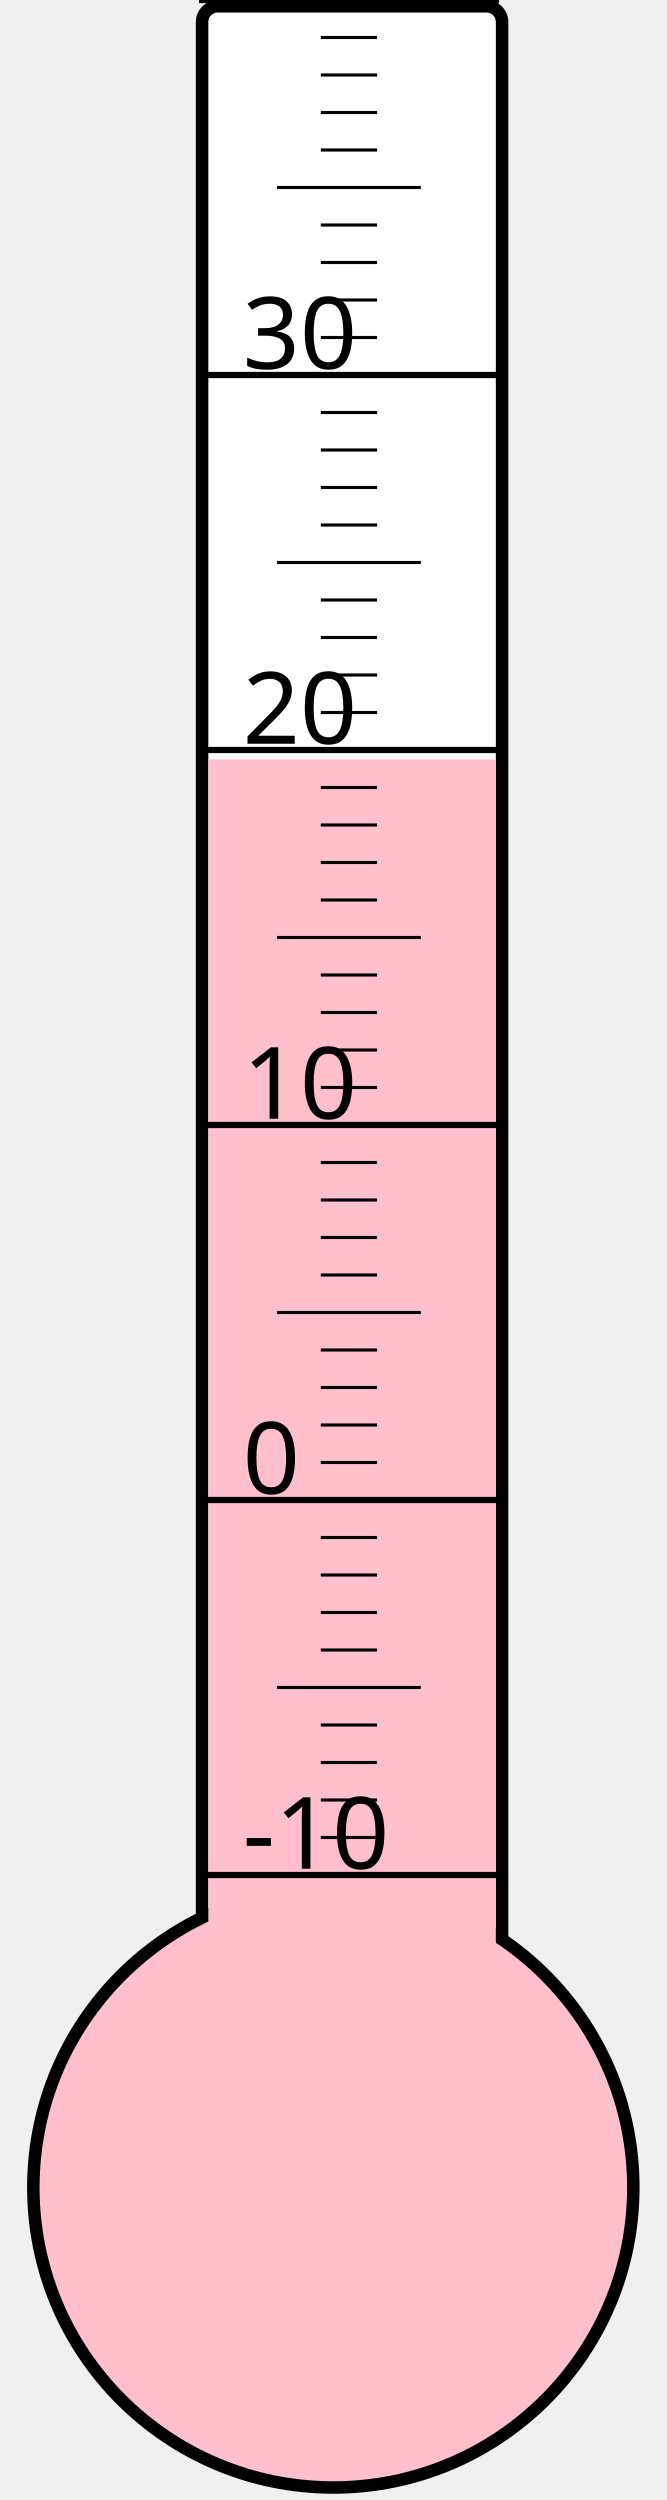
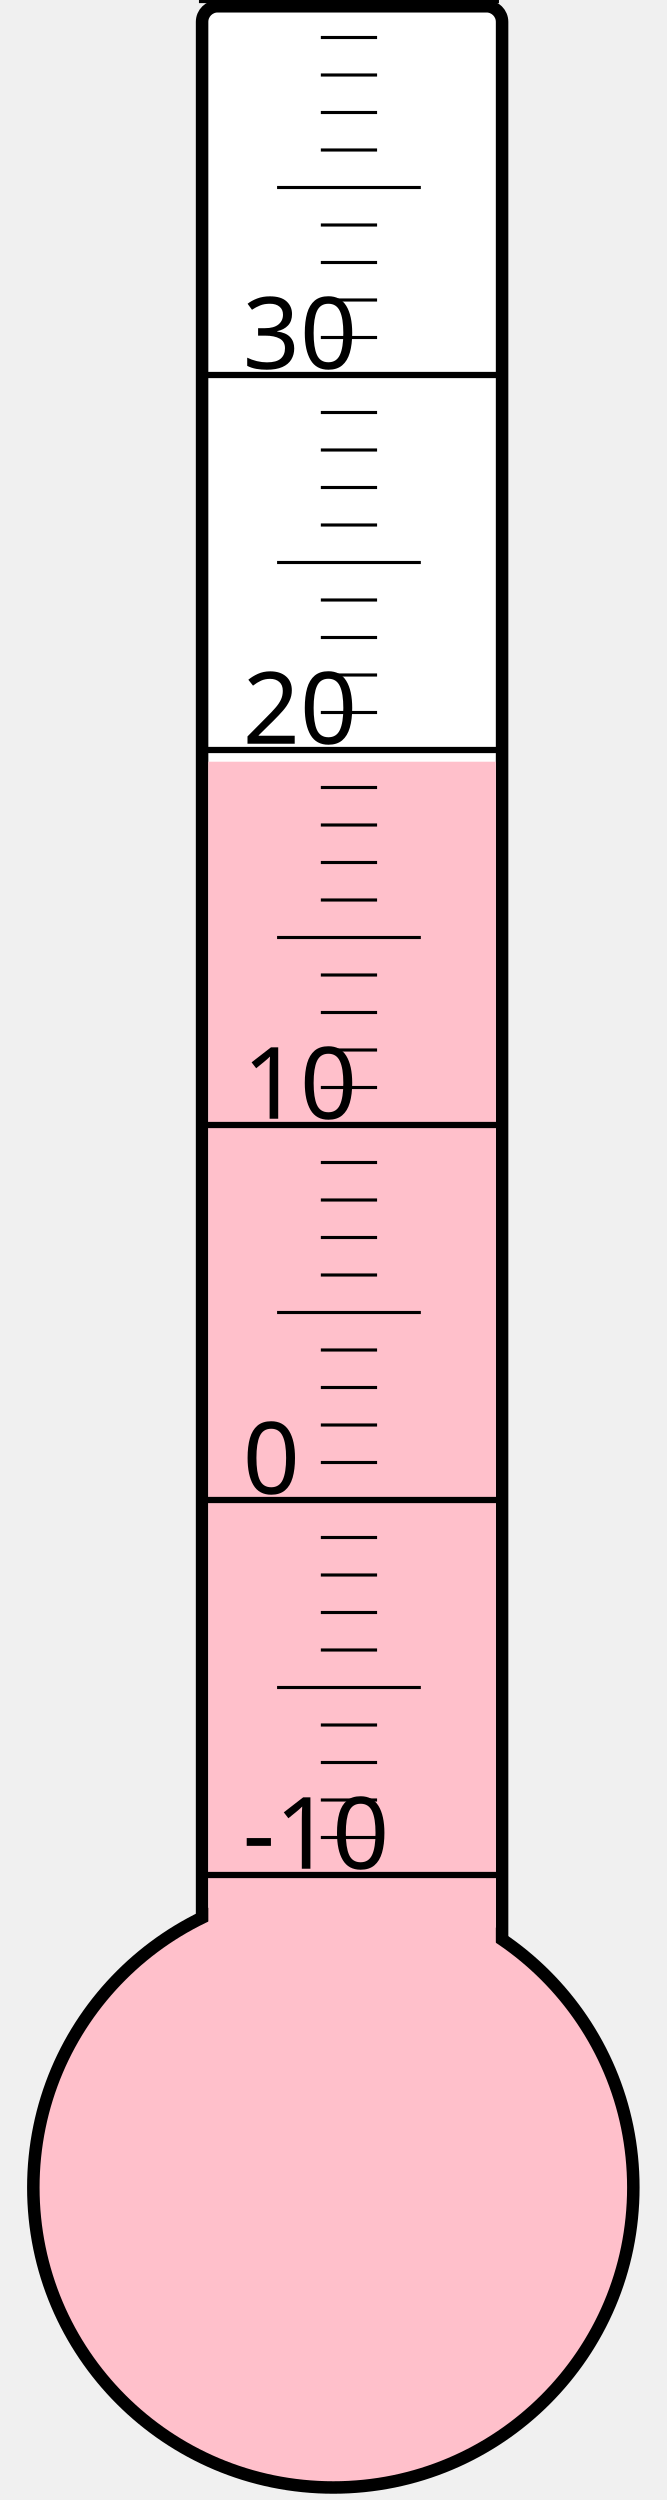
<svg xmlns="http://www.w3.org/2000/svg" width="40px" height="150px" viewBox="0 0 200 800">
  <rect width="200" height="800" x="0" y="0" style="fill: #ffffeb; fill-opacity: 0;" />
  <rect width="96" height="680" x="58" y="2" rx="5" ry="5" style="fill: white; fill-opacity: 1; stroke: black; stroke-width: 4;" />
  <circle cx="100" cy="700" r="96" style="fill: pink; stroke: black; stroke-width: 4;" />
-   <rect width="92" height="457.0" x="60" y="243.0" style="fill: pink; fill-opacity: 1; stroke-width: 0;" />
+   <rect width="92" height="456.25" x="60" y="243.75" style="fill: pink; fill-opacity: 1; stroke-width: 0;" />
  <text x="71" y="598" style="font-family: sans-serif; font-size: 24pt;">-10</text>
  <text x="71" y="478" style="font-family: sans-serif; font-size: 24pt;">0</text>
  <text x="71" y="358" style="font-family: sans-serif; font-size: 24pt;">10</text>
  <text x="71" y="238" style="font-family: sans-serif; font-size: 24pt;">20</text>
  <text x="71" y="118" style="font-family: sans-serif; font-size: 24pt;">30</text>
  <g style="stroke: black;">
    <line x1="57" y1="600" x2="153" y2="600" style="stroke-width: 2;" />
    <line x1="96" y1="588" x2="114" y2="588" style="stroke-width: 1;" />
    <line x1="96" y1="576" x2="114" y2="576" style="stroke-width: 1;" />
    <line x1="96" y1="564" x2="114" y2="564" style="stroke-width: 1;" />
    <line x1="96" y1="552" x2="114" y2="552" style="stroke-width: 1;" />
    <line x1="82" y1="540" x2="128" y2="540" style="stroke-width: 1;" />
    <line x1="96" y1="528" x2="114" y2="528" style="stroke-width: 1;" />
    <line x1="96" y1="516" x2="114" y2="516" style="stroke-width: 1;" />
    <line x1="96" y1="504" x2="114" y2="504" style="stroke-width: 1;" />
    <line x1="96" y1="492" x2="114" y2="492" style="stroke-width: 1;" />
    <line x1="57" y1="480" x2="153" y2="480" style="stroke-width: 2;" />
    <line x1="96" y1="468" x2="114" y2="468" style="stroke-width: 1;" />
    <line x1="96" y1="456" x2="114" y2="456" style="stroke-width: 1;" />
    <line x1="96" y1="444" x2="114" y2="444" style="stroke-width: 1;" />
    <line x1="96" y1="432" x2="114" y2="432" style="stroke-width: 1;" />
    <line x1="82" y1="420" x2="128" y2="420" style="stroke-width: 1;" />
    <line x1="96" y1="408" x2="114" y2="408" style="stroke-width: 1;" />
    <line x1="96" y1="396" x2="114" y2="396" style="stroke-width: 1;" />
    <line x1="96" y1="384" x2="114" y2="384" style="stroke-width: 1;" />
    <line x1="96" y1="372" x2="114" y2="372" style="stroke-width: 1;" />
    <line x1="57" y1="360" x2="153" y2="360" style="stroke-width: 2;" />
    <line x1="96" y1="348" x2="114" y2="348" style="stroke-width: 1;" />
    <line x1="96" y1="336" x2="114" y2="336" style="stroke-width: 1;" />
    <line x1="96" y1="324" x2="114" y2="324" style="stroke-width: 1;" />
    <line x1="96" y1="312" x2="114" y2="312" style="stroke-width: 1;" />
    <line x1="82" y1="300" x2="128" y2="300" style="stroke-width: 1;" />
    <line x1="96" y1="288" x2="114" y2="288" style="stroke-width: 1;" />
    <line x1="96" y1="276" x2="114" y2="276" style="stroke-width: 1;" />
    <line x1="96" y1="264" x2="114" y2="264" style="stroke-width: 1;" />
    <line x1="96" y1="252" x2="114" y2="252" style="stroke-width: 1;" />
    <line x1="57" y1="240" x2="153" y2="240" style="stroke-width: 2;" />
    <line x1="96" y1="228" x2="114" y2="228" style="stroke-width: 1;" />
    <line x1="96" y1="216" x2="114" y2="216" style="stroke-width: 1;" />
    <line x1="96" y1="204" x2="114" y2="204" style="stroke-width: 1;" />
    <line x1="96" y1="192" x2="114" y2="192" style="stroke-width: 1;" />
    <line x1="82" y1="180" x2="128" y2="180" style="stroke-width: 1;" />
    <line x1="96" y1="168" x2="114" y2="168" style="stroke-width: 1;" />
    <line x1="96" y1="156" x2="114" y2="156" style="stroke-width: 1;" />
    <line x1="96" y1="144" x2="114" y2="144" style="stroke-width: 1;" />
    <line x1="96" y1="132" x2="114" y2="132" style="stroke-width: 1;" />
    <line x1="57" y1="120" x2="153" y2="120" style="stroke-width: 2;" />
    <line x1="96" y1="108" x2="114" y2="108" style="stroke-width: 1;" />
    <line x1="96" y1="96" x2="114" y2="96" style="stroke-width: 1;" />
    <line x1="96" y1="84" x2="114" y2="84" style="stroke-width: 1;" />
    <line x1="96" y1="72" x2="114" y2="72" style="stroke-width: 1;" />
    <line x1="82" y1="60" x2="128" y2="60" style="stroke-width: 1;" />
    <line x1="96" y1="48" x2="114" y2="48" style="stroke-width: 1;" />
    <line x1="96" y1="36" x2="114" y2="36" style="stroke-width: 1;" />
    <line x1="96" y1="24" x2="114" y2="24" style="stroke-width: 1;" />
    <line x1="96" y1="12" x2="114" y2="12" style="stroke-width: 1;" />
    <line x1="57" y1="0" x2="153" y2="0" style="stroke-width: 2;" />
  </g>
</svg>
